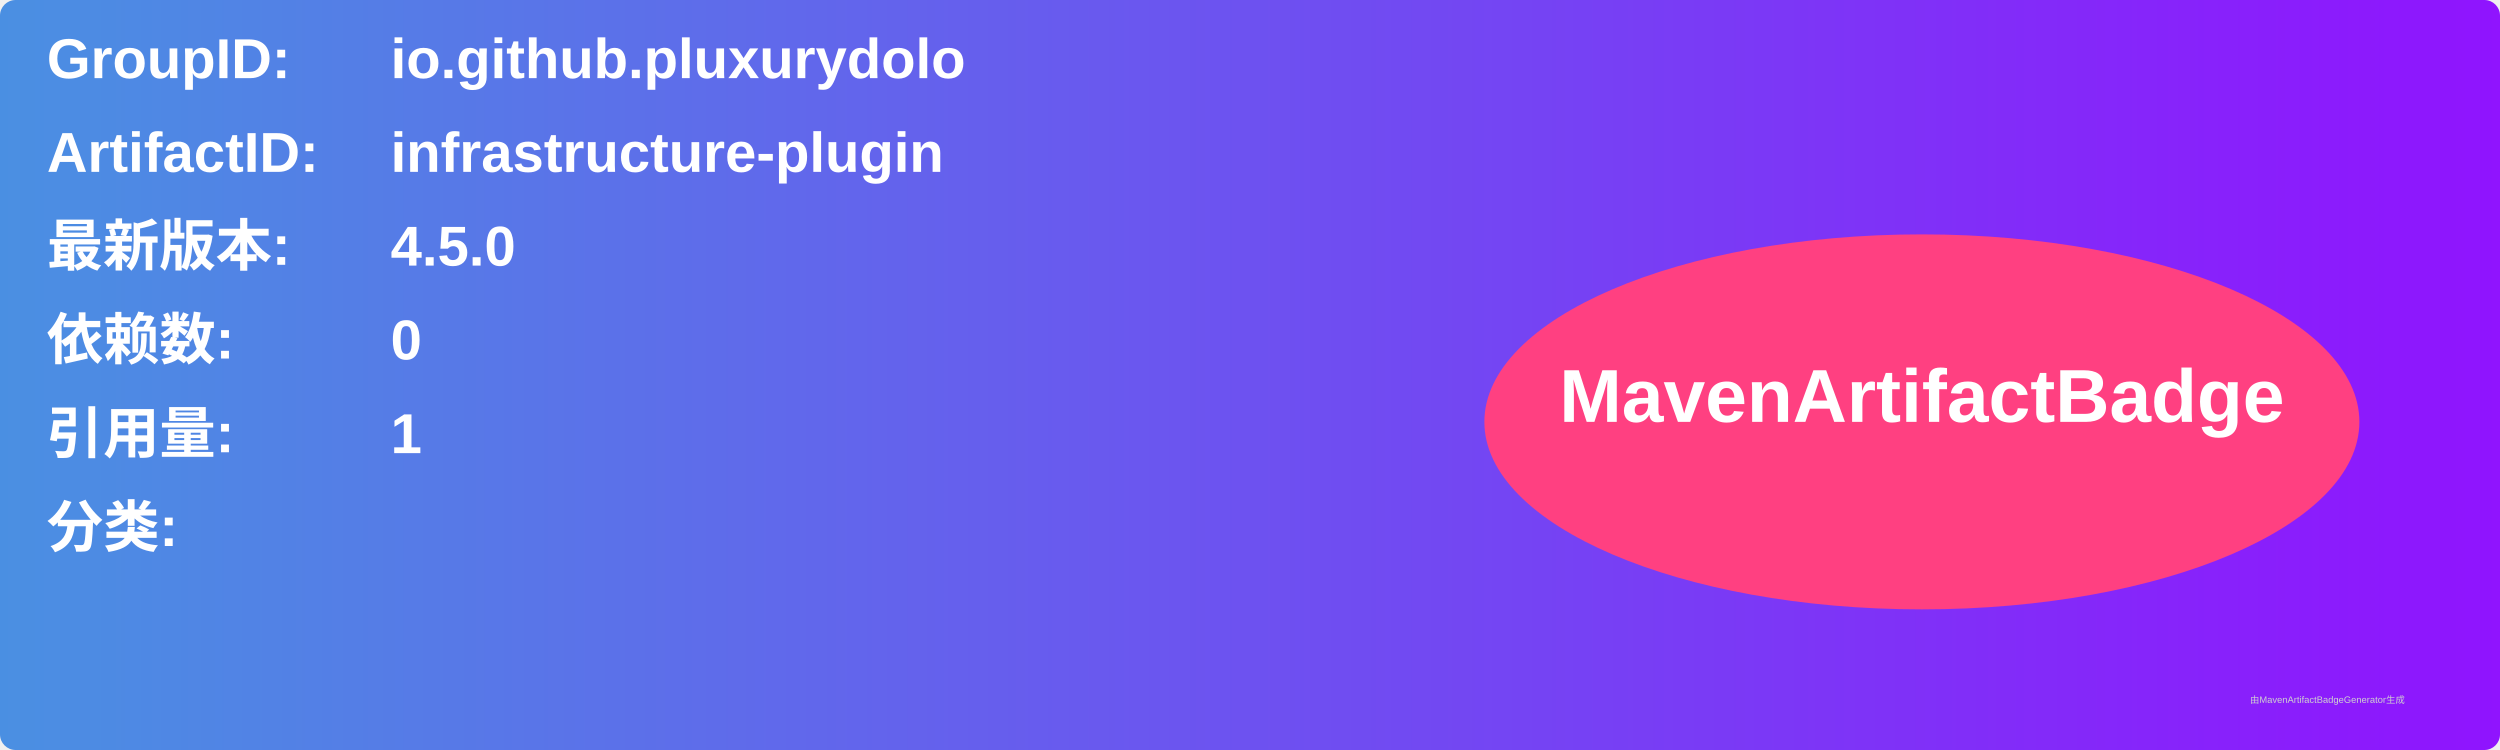
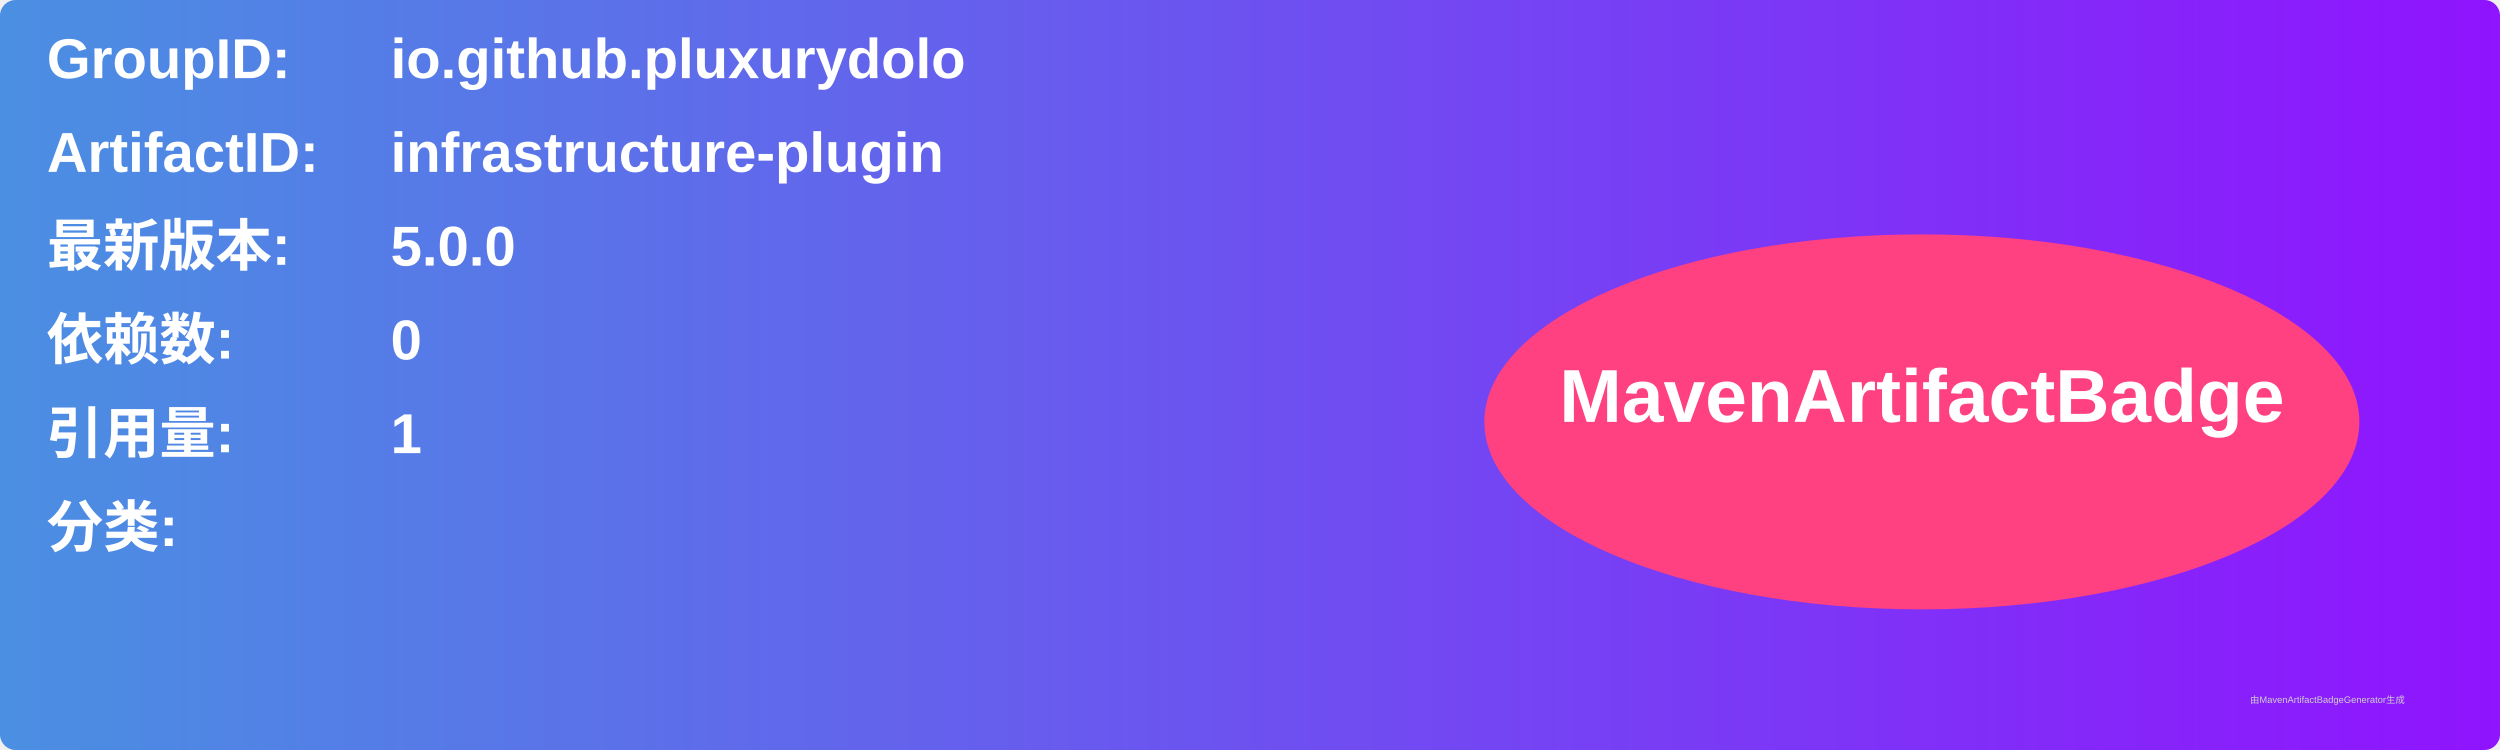
<svg xmlns="http://www.w3.org/2000/svg" width="800" height="240" viewBox="0 0 800 240">
  <linearGradient id="grad" x1="0%" y1="0%" x2="100%" y2="0%">
    <stop offset="0%" stop-color="#4a90e2" />
    <stop offset="100%" stop-color="#9013fe" />
  </linearGradient>
  <rect width="100%" height="100%" rx="5" ry="5" fill="url(#grad)" />
  <g transform="translate(15, 15)">
    <text x="0" y="10" font-family="Arial" font-size="18" fill="white" font-weight="bold" width="260">GroupID:</text>
    <text x="110" y="10" font-family="Arial" font-size="18" fill="white" font-weight="bold" width="460">io.github.pluxurydolo</text>
    <text x="0" y="40" font-family="Arial" font-size="18" fill="white" font-weight="bold" width="260">ArtifactID:</text>
    <text x="110" y="40" font-family="Arial" font-size="18" fill="white" font-weight="bold" width="460">infrastructure-plugin</text>
    <text x="0" y="70" font-family="Arial" font-size="18" fill="white" font-weight="bold">最新版本:</text>
    <text x="110" y="70" font-family="Arial" font-size="18" fill="white" font-weight="bold">
-       <tspan font-weight="bold">4.5.0</tspan>
+       <tspan font-weight="bold">5.0.0</tspan>
    </text>
    <text x="0" y="100" font-family="Arial" font-size="18" fill="white" font-weight="bold">依赖数: </text>
    <text x="110" y="100" font-family="Arial" font-size="18" fill="white">
      <tspan font-weight="bold">0</tspan>
    </text>
    <text x="0" y="130" font-family="Arial" font-size="18" fill="white" font-weight="bold">引用量: </text>
    <text x="110" y="130" font-family="Arial" font-size="18" fill="white">
      <tspan font-weight="bold">1</tspan>
    </text>
    <text x="0" y="160" font-family="Arial" font-size="18" fill="white" font-weight="bold">分类:</text>
    <text x="10" y="190" font-family="Arial" font-size="10" fill="white">
      <tspan font-weight="bold" />
    </text>
    <ellipse cx="600" cy="120" rx="140" ry="60" fill="#ff4081" />
    <text x="600" y="120" text-anchor="middle" font-family="Arial" font-size="24" fill="white" font-weight="bold">MavenArtifactBadge</text>
  </g>
  <text x="720" y="225" font-family="Arial" font-size="3" fill="#d0d0d0">由MavenArtifactBadgeGenerator生成</text>
</svg>
